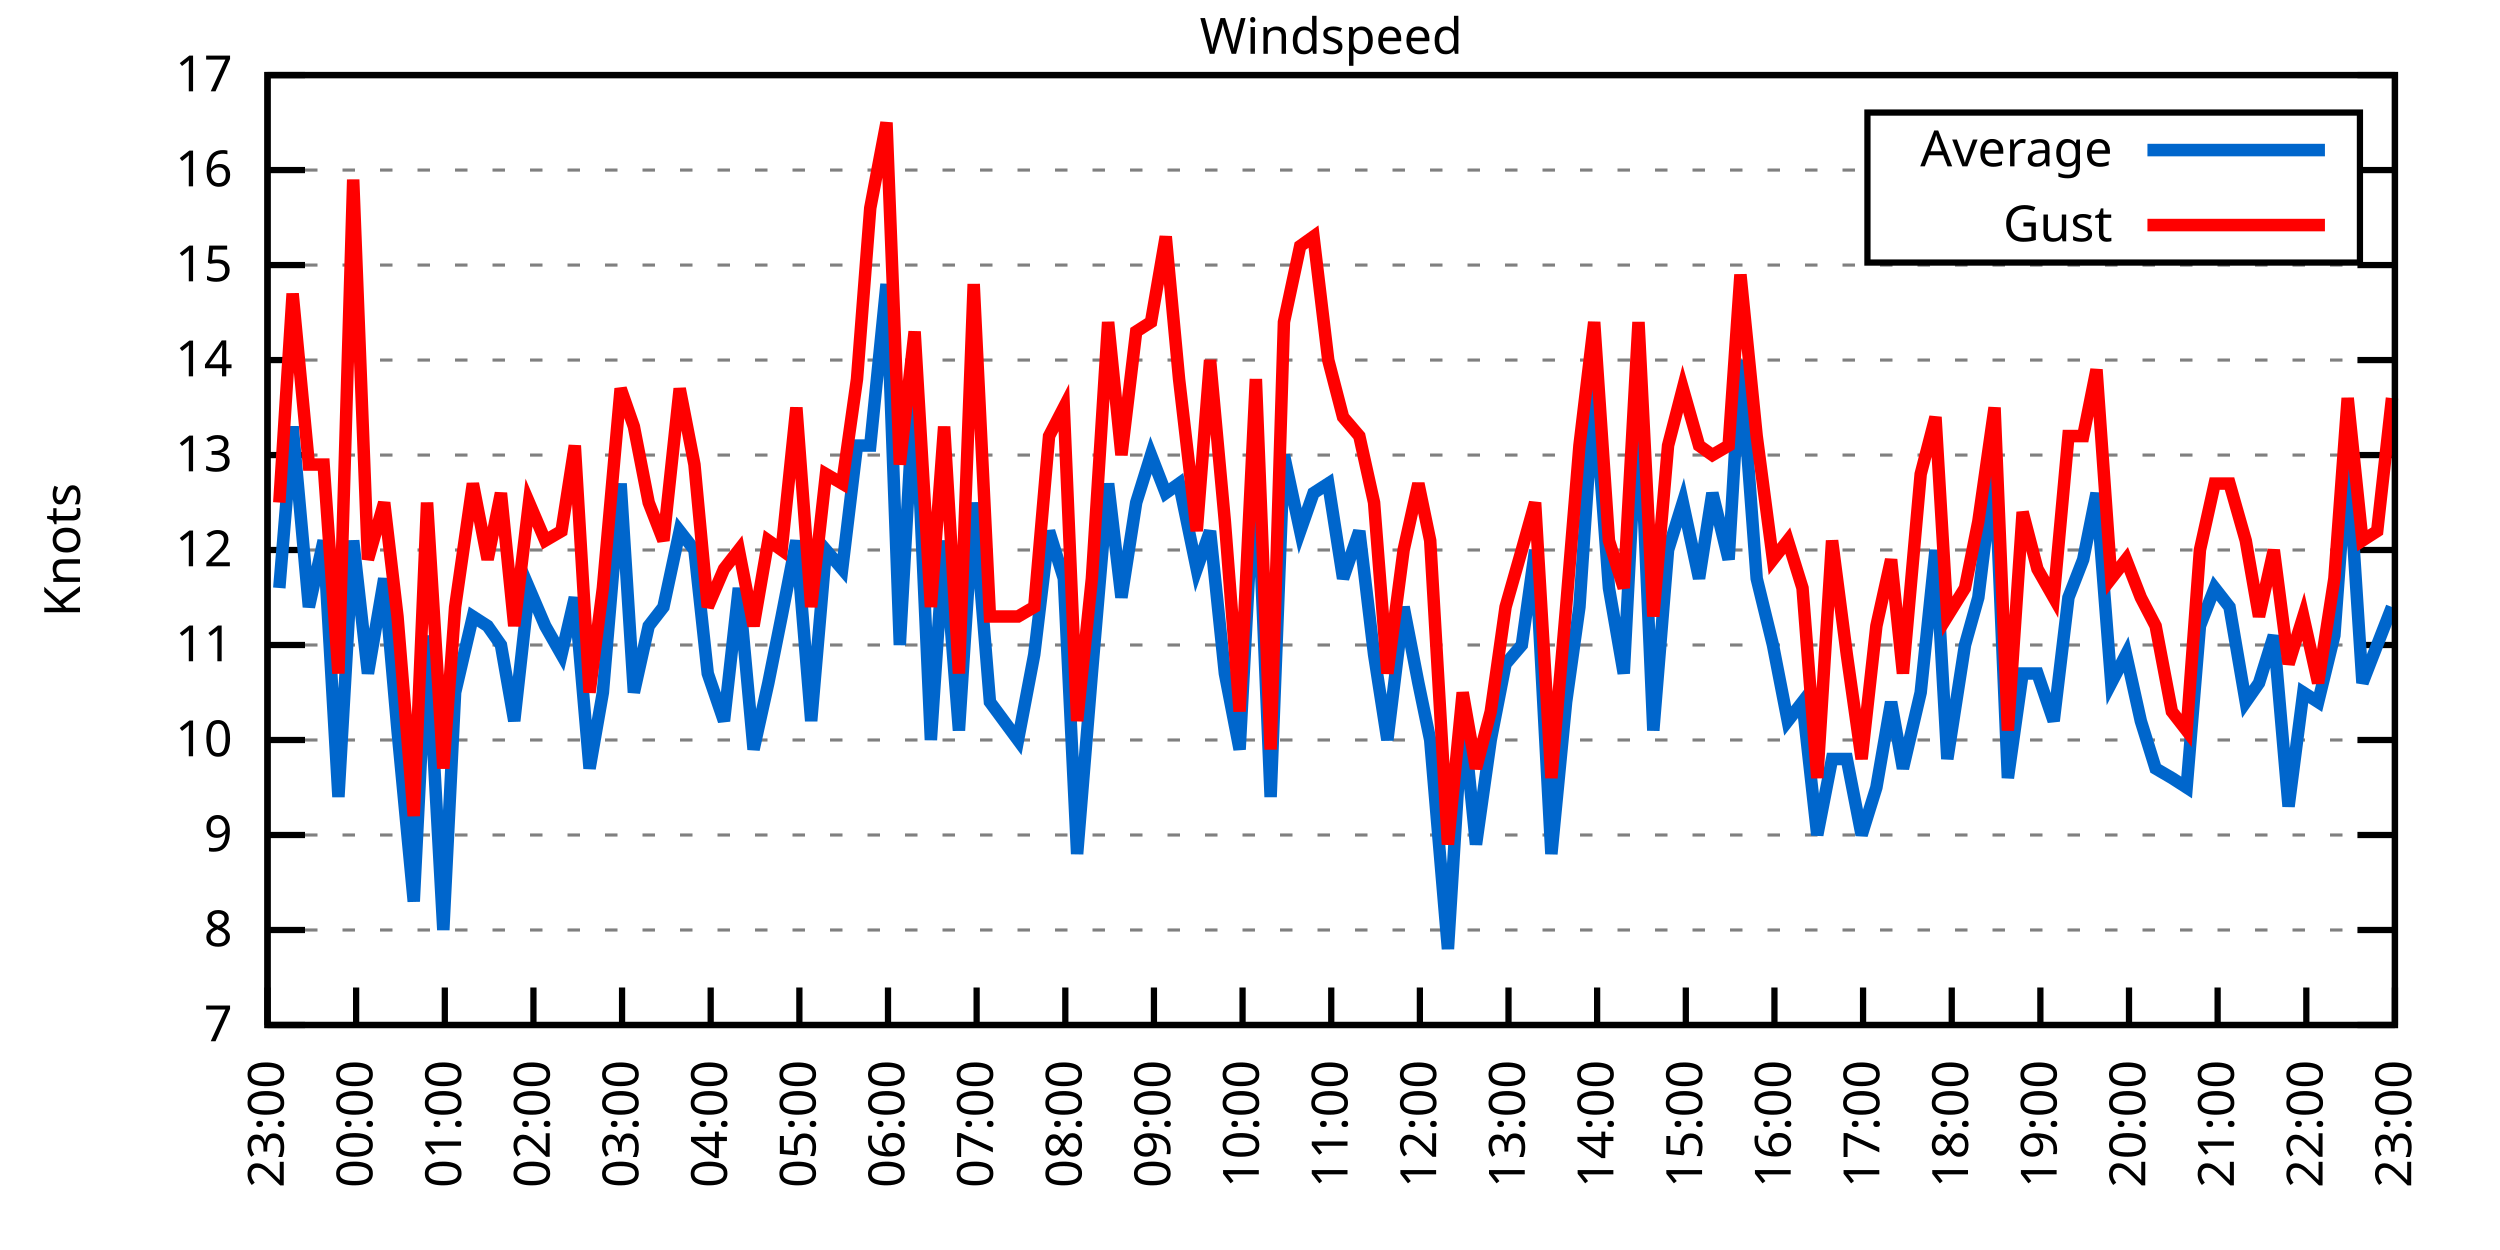
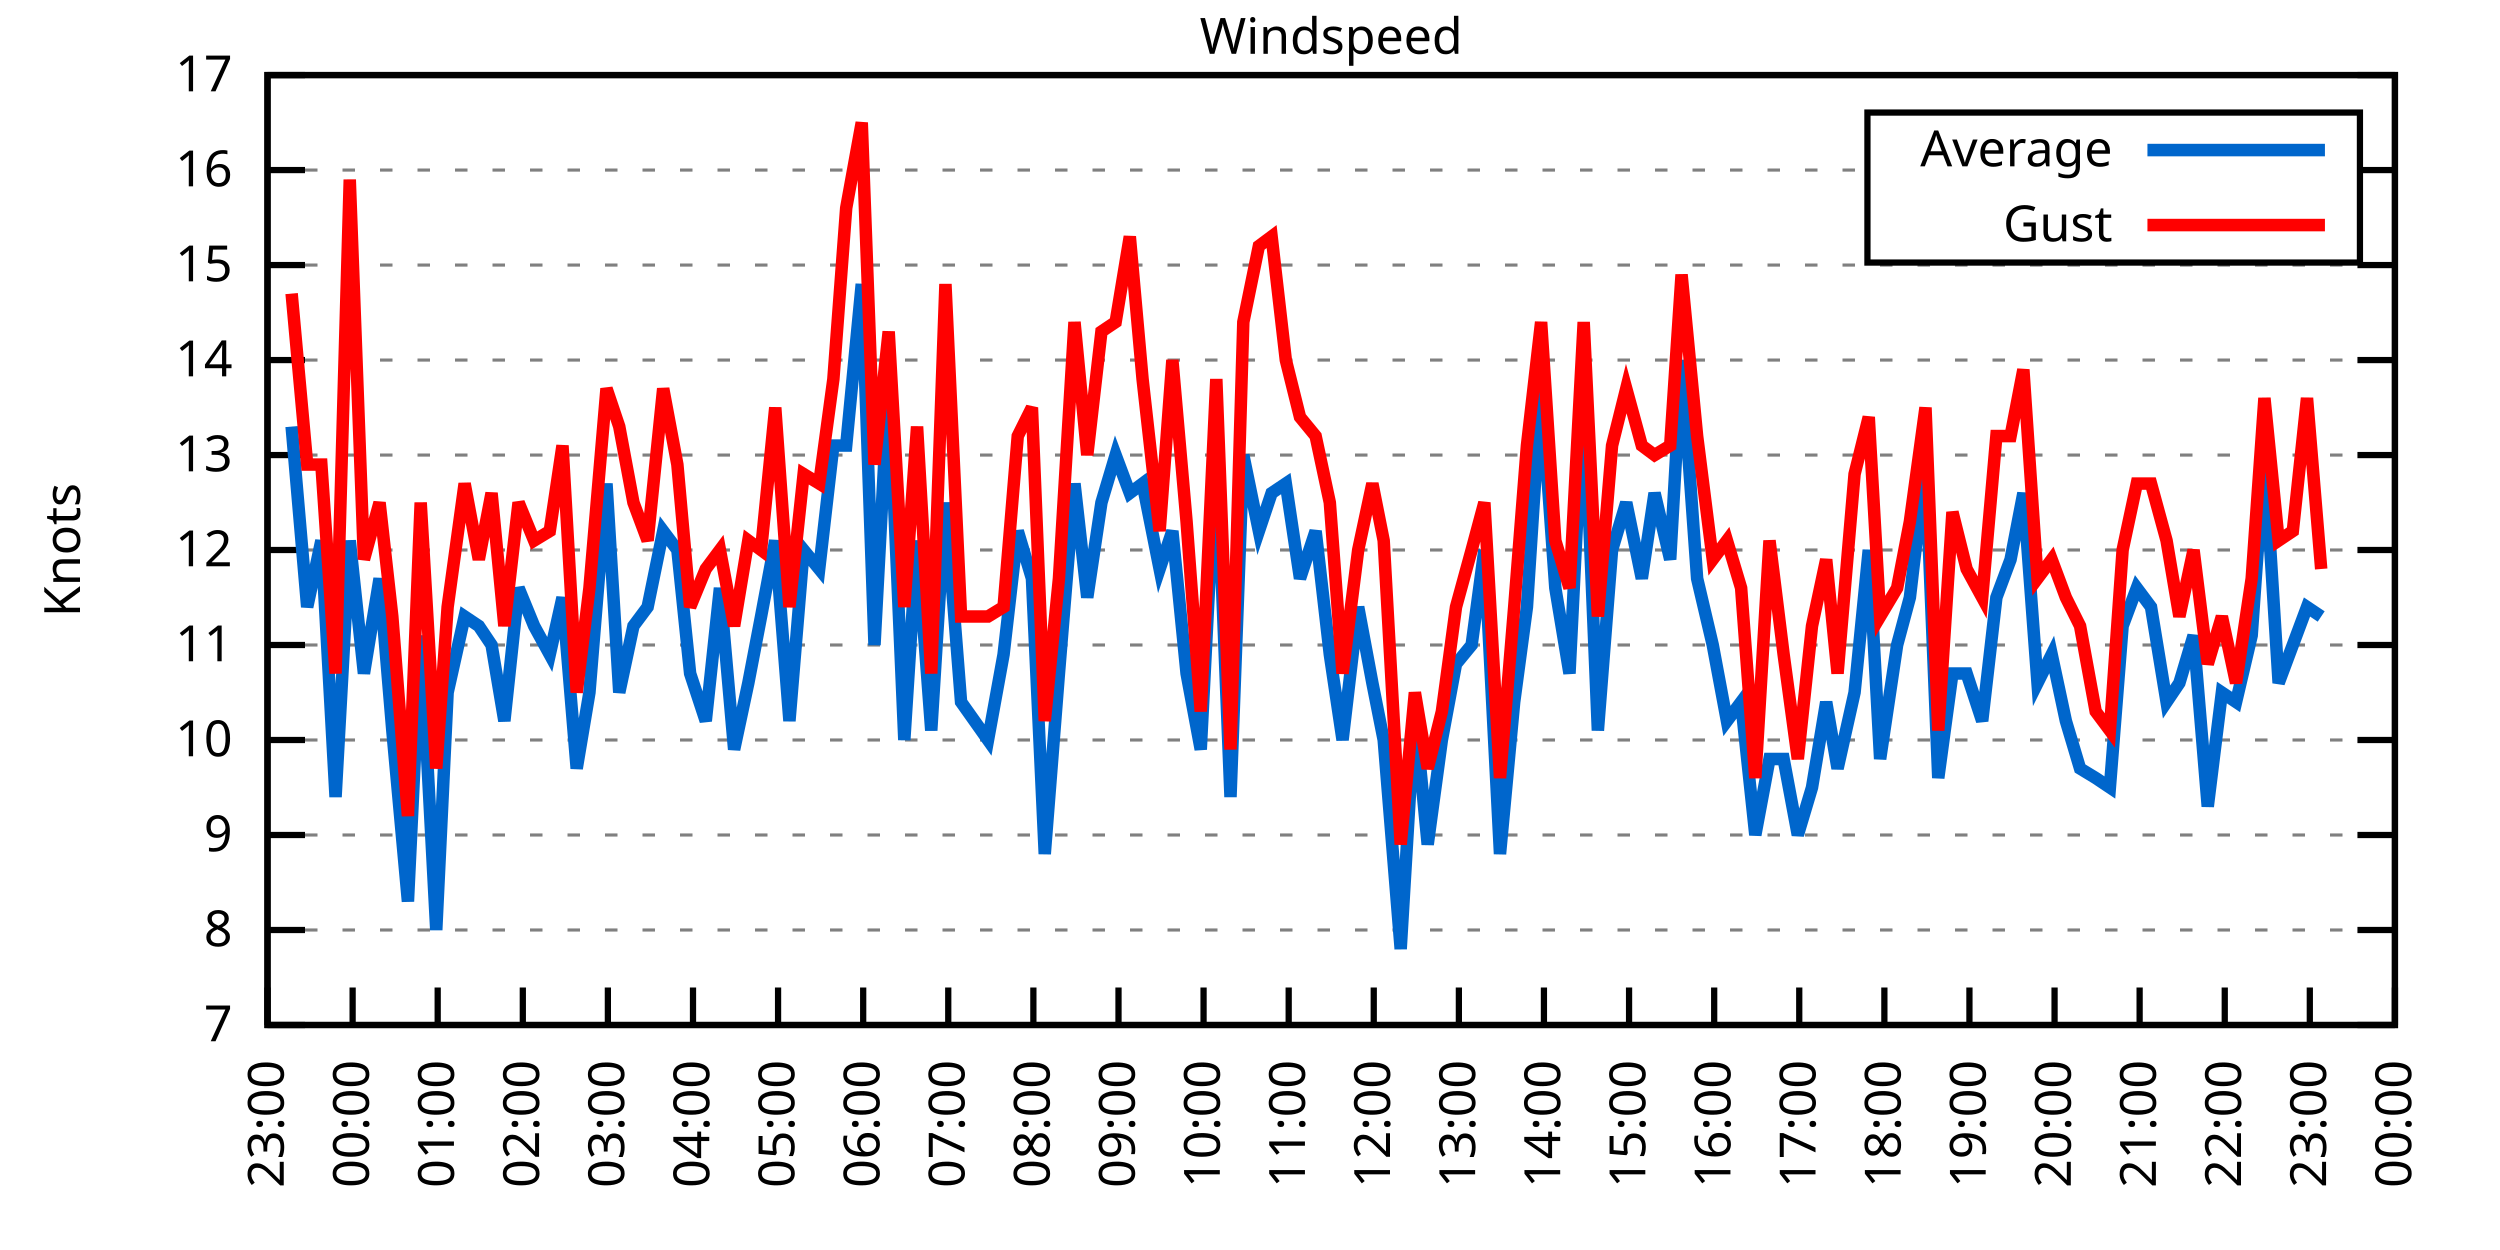
<svg xmlns="http://www.w3.org/2000/svg" xmlns:xlink="http://www.w3.org/1999/xlink" width="400" height="200" viewBox="0 0 400 200">
  <g id="gnuplot_canvas">
    <rect x="0" y="0" width="400" height="200" fill="none" />
    <defs>
      <circle id="gpDot" r="0.5" stroke-width="0.5" stroke="currentColor" />
      <path id="gpPt0" stroke-width="0.333" stroke="currentColor" d="M-1,0 h2 M0,-1 v2" />
      <path id="gpPt1" stroke-width="0.333" stroke="currentColor" d="M-1,-1 L1,1 M1,-1 L-1,1" />
      <path id="gpPt2" stroke-width="0.333" stroke="currentColor" d="M-1,0 L1,0 M0,-1 L0,1 M-1,-1 L1,1 M-1,1 L1,-1" />
      <rect id="gpPt3" stroke-width="0.333" stroke="currentColor" x="-1" y="-1" width="2" height="2" />
      <rect id="gpPt4" stroke-width="0.333" stroke="currentColor" fill="currentColor" x="-1" y="-1" width="2" height="2" />
      <circle id="gpPt5" stroke-width="0.333" stroke="currentColor" cx="0" cy="0" r="1" />
      <use xlink:href="#gpPt5" id="gpPt6" fill="currentColor" stroke="none" />
      <path id="gpPt7" stroke-width="0.333" stroke="currentColor" d="M0,-1.33 L-1.33,0.67 L1.33,0.67 z" />
      <use xlink:href="#gpPt7" id="gpPt8" fill="currentColor" stroke="none" />
      <use xlink:href="#gpPt7" id="gpPt9" stroke="currentColor" transform="rotate(180)" />
      <use xlink:href="#gpPt9" id="gpPt10" fill="currentColor" stroke="none" />
      <use xlink:href="#gpPt3" id="gpPt11" stroke="currentColor" transform="rotate(45)" />
      <use xlink:href="#gpPt11" id="gpPt12" fill="currentColor" stroke="none" />
      <path id="gpPt13" stroke-width="0.333" stroke="currentColor" d="M0,1.330 L1.265,0.411 L0.782,-1.067 L-0.782,-1.076 L-1.265,0.411 z" />
      <use xlink:href="#gpPt13" id="gpPt14" fill="currentColor" stroke="none" />
      <filter id="textbox" filterUnits="objectBoundingBox" x="0" y="0" height="1" width="1">
        <feFlood flood-color="white" flood-opacity="1" result="bgnd" />
        <feComposite in="SourceGraphic" in2="bgnd" operator="atop" />
      </filter>
      <filter id="greybox" filterUnits="objectBoundingBox" x="0" y="0" height="1" width="1">
        <feFlood flood-color="lightgrey" flood-opacity="1" result="grey" />
        <feComposite in="SourceGraphic" in2="grey" operator="atop" />
      </filter>
    </defs>
    <g fill="none" color="white" stroke="currentColor" stroke-width="1.00" stroke-linecap="butt" stroke-linejoin="miter">
</g>
    <g fill="none" color="black" stroke="currentColor" stroke-width="1.00" stroke-linecap="butt" stroke-linejoin="miter">
      <g stroke="none" shape-rendering="crispEdges">
        <polygon fill="rgb(255, 255, 255)" points="42.80,164.00 383.18,164.00 383.18,12.02 42.80,12.02 " />
      </g>
    </g>
    <g fill="none" color="black" stroke="currentColor" stroke-width="1.00" stroke-linecap="butt" stroke-linejoin="miter">
</g>
    <g fill="none" color="black" stroke="black" stroke-width="0.50" stroke-linecap="butt" stroke-linejoin="miter">
</g>
    <g fill="none" color="gray" stroke="currentColor" stroke-width="0.50" stroke-linecap="butt" stroke-linejoin="miter">
      <path stroke="gray" stroke-dasharray="2,4" class="gridline" d="M42.80,164.00 L383.19,164.00  " />
    </g>
    <g fill="none" color="gray" stroke="gray" stroke-width="1.00" stroke-linecap="butt" stroke-linejoin="miter">
</g>
    <g fill="none" color="black" stroke="currentColor" stroke-width="1.00" stroke-linecap="butt" stroke-linejoin="miter">
      <path stroke="black" d="M42.80,164.00 L48.80,164.00 M383.19,164.00 L377.19,164.00  " />
      <g transform="translate(37.20,166.60)" stroke="none" fill="black" font-family="Sans" font-size="8.00" text-anchor="end">
        <text>
          <tspan font-family="Sans"> 7</tspan>
        </text>
      </g>
    </g>
    <g fill="none" color="black" stroke="currentColor" stroke-width="1.00" stroke-linecap="butt" stroke-linejoin="miter">
</g>
    <g fill="none" color="black" stroke="black" stroke-width="0.50" stroke-linecap="butt" stroke-linejoin="miter">
</g>
    <g fill="none" color="gray" stroke="currentColor" stroke-width="0.50" stroke-linecap="butt" stroke-linejoin="miter">
      <path stroke="gray" stroke-dasharray="2,4" class="gridline" d="M42.80,148.80 L383.19,148.80  " />
    </g>
    <g fill="none" color="gray" stroke="gray" stroke-width="1.00" stroke-linecap="butt" stroke-linejoin="miter">
</g>
    <g fill="none" color="black" stroke="currentColor" stroke-width="1.00" stroke-linecap="butt" stroke-linejoin="miter">
      <path stroke="black" d="M42.80,148.80 L48.80,148.80 M383.19,148.80 L377.19,148.80  " />
      <g transform="translate(37.20,151.40)" stroke="none" fill="black" font-family="Sans" font-size="8.00" text-anchor="end">
        <text>
          <tspan font-family="Sans"> 8</tspan>
        </text>
      </g>
    </g>
    <g fill="none" color="black" stroke="currentColor" stroke-width="1.00" stroke-linecap="butt" stroke-linejoin="miter">
</g>
    <g fill="none" color="black" stroke="black" stroke-width="0.50" stroke-linecap="butt" stroke-linejoin="miter">
</g>
    <g fill="none" color="gray" stroke="currentColor" stroke-width="0.50" stroke-linecap="butt" stroke-linejoin="miter">
      <path stroke="gray" stroke-dasharray="2,4" class="gridline" d="M42.80,133.60 L383.19,133.60  " />
    </g>
    <g fill="none" color="gray" stroke="gray" stroke-width="1.00" stroke-linecap="butt" stroke-linejoin="miter">
</g>
    <g fill="none" color="black" stroke="currentColor" stroke-width="1.00" stroke-linecap="butt" stroke-linejoin="miter">
      <path stroke="black" d="M42.80,133.60 L48.80,133.60 M383.19,133.60 L377.19,133.60  " />
      <g transform="translate(37.20,136.20)" stroke="none" fill="black" font-family="Sans" font-size="8.00" text-anchor="end">
        <text>
          <tspan font-family="Sans"> 9</tspan>
        </text>
      </g>
    </g>
    <g fill="none" color="black" stroke="currentColor" stroke-width="1.00" stroke-linecap="butt" stroke-linejoin="miter">
</g>
    <g fill="none" color="black" stroke="black" stroke-width="0.50" stroke-linecap="butt" stroke-linejoin="miter">
</g>
    <g fill="none" color="gray" stroke="currentColor" stroke-width="0.50" stroke-linecap="butt" stroke-linejoin="miter">
      <path stroke="gray" stroke-dasharray="2,4" class="gridline" d="M42.80,118.40 L383.19,118.40  " />
    </g>
    <g fill="none" color="gray" stroke="gray" stroke-width="1.00" stroke-linecap="butt" stroke-linejoin="miter">
</g>
    <g fill="none" color="black" stroke="currentColor" stroke-width="1.00" stroke-linecap="butt" stroke-linejoin="miter">
      <path stroke="black" d="M42.80,118.40 L48.80,118.40 M383.19,118.40 L377.19,118.40  " />
      <g transform="translate(37.20,121.00)" stroke="none" fill="black" font-family="Sans" font-size="8.00" text-anchor="end">
        <text>
          <tspan font-family="Sans"> 10</tspan>
        </text>
      </g>
    </g>
    <g fill="none" color="black" stroke="currentColor" stroke-width="1.00" stroke-linecap="butt" stroke-linejoin="miter">
</g>
    <g fill="none" color="black" stroke="black" stroke-width="0.50" stroke-linecap="butt" stroke-linejoin="miter">
</g>
    <g fill="none" color="gray" stroke="currentColor" stroke-width="0.50" stroke-linecap="butt" stroke-linejoin="miter">
      <path stroke="gray" stroke-dasharray="2,4" class="gridline" d="M42.80,103.20 L383.19,103.20  " />
    </g>
    <g fill="none" color="gray" stroke="gray" stroke-width="1.00" stroke-linecap="butt" stroke-linejoin="miter">
</g>
    <g fill="none" color="black" stroke="currentColor" stroke-width="1.00" stroke-linecap="butt" stroke-linejoin="miter">
      <path stroke="black" d="M42.80,103.20 L48.80,103.20 M383.19,103.20 L377.19,103.20  " />
      <g transform="translate(37.20,105.80)" stroke="none" fill="black" font-family="Sans" font-size="8.00" text-anchor="end">
        <text>
          <tspan font-family="Sans"> 11</tspan>
        </text>
      </g>
    </g>
    <g fill="none" color="black" stroke="currentColor" stroke-width="1.00" stroke-linecap="butt" stroke-linejoin="miter">
</g>
    <g fill="none" color="black" stroke="black" stroke-width="0.50" stroke-linecap="butt" stroke-linejoin="miter">
</g>
    <g fill="none" color="gray" stroke="currentColor" stroke-width="0.50" stroke-linecap="butt" stroke-linejoin="miter">
      <path stroke="gray" stroke-dasharray="2,4" class="gridline" d="M42.80,88.00 L383.19,88.00  " />
    </g>
    <g fill="none" color="gray" stroke="gray" stroke-width="1.00" stroke-linecap="butt" stroke-linejoin="miter">
</g>
    <g fill="none" color="black" stroke="currentColor" stroke-width="1.00" stroke-linecap="butt" stroke-linejoin="miter">
      <path stroke="black" d="M42.80,88.00 L48.80,88.00 M383.19,88.00 L377.19,88.00  " />
      <g transform="translate(37.20,90.60)" stroke="none" fill="black" font-family="Sans" font-size="8.00" text-anchor="end">
        <text>
          <tspan font-family="Sans"> 12</tspan>
        </text>
      </g>
    </g>
    <g fill="none" color="black" stroke="currentColor" stroke-width="1.00" stroke-linecap="butt" stroke-linejoin="miter">
</g>
    <g fill="none" color="black" stroke="black" stroke-width="0.50" stroke-linecap="butt" stroke-linejoin="miter">
</g>
    <g fill="none" color="gray" stroke="currentColor" stroke-width="0.50" stroke-linecap="butt" stroke-linejoin="miter">
      <path stroke="gray" stroke-dasharray="2,4" class="gridline" d="M42.80,72.81 L383.19,72.81  " />
    </g>
    <g fill="none" color="gray" stroke="gray" stroke-width="1.00" stroke-linecap="butt" stroke-linejoin="miter">
</g>
    <g fill="none" color="black" stroke="currentColor" stroke-width="1.00" stroke-linecap="butt" stroke-linejoin="miter">
      <path stroke="black" d="M42.80,72.81 L48.80,72.81 M383.19,72.81 L377.19,72.81  " />
      <g transform="translate(37.20,75.41)" stroke="none" fill="black" font-family="Sans" font-size="8.00" text-anchor="end">
        <text>
          <tspan font-family="Sans"> 13</tspan>
        </text>
      </g>
    </g>
    <g fill="none" color="black" stroke="currentColor" stroke-width="1.00" stroke-linecap="butt" stroke-linejoin="miter">
</g>
    <g fill="none" color="black" stroke="black" stroke-width="0.50" stroke-linecap="butt" stroke-linejoin="miter">
</g>
    <g fill="none" color="gray" stroke="currentColor" stroke-width="0.50" stroke-linecap="butt" stroke-linejoin="miter">
      <path stroke="gray" stroke-dasharray="2,4" class="gridline" d="M42.80,57.61 L383.19,57.61  " />
    </g>
    <g fill="none" color="gray" stroke="gray" stroke-width="1.00" stroke-linecap="butt" stroke-linejoin="miter">
</g>
    <g fill="none" color="black" stroke="currentColor" stroke-width="1.00" stroke-linecap="butt" stroke-linejoin="miter">
      <path stroke="black" d="M42.80,57.61 L48.80,57.61 M383.19,57.61 L377.19,57.61  " />
      <g transform="translate(37.20,60.21)" stroke="none" fill="black" font-family="Sans" font-size="8.00" text-anchor="end">
        <text>
          <tspan font-family="Sans"> 14</tspan>
        </text>
      </g>
    </g>
    <g fill="none" color="black" stroke="currentColor" stroke-width="1.00" stroke-linecap="butt" stroke-linejoin="miter">
</g>
    <g fill="none" color="black" stroke="black" stroke-width="0.50" stroke-linecap="butt" stroke-linejoin="miter">
</g>
    <g fill="none" color="gray" stroke="currentColor" stroke-width="0.50" stroke-linecap="butt" stroke-linejoin="miter">
      <path stroke="gray" stroke-dasharray="2,4" class="gridline" d="M42.80,42.41 L383.19,42.41  " />
    </g>
    <g fill="none" color="gray" stroke="gray" stroke-width="1.00" stroke-linecap="butt" stroke-linejoin="miter">
</g>
    <g fill="none" color="black" stroke="currentColor" stroke-width="1.00" stroke-linecap="butt" stroke-linejoin="miter">
      <path stroke="black" d="M42.80,42.41 L48.80,42.41 M383.19,42.41 L377.19,42.41  " />
      <g transform="translate(37.20,45.01)" stroke="none" fill="black" font-family="Sans" font-size="8.00" text-anchor="end">
        <text>
          <tspan font-family="Sans"> 15</tspan>
        </text>
      </g>
    </g>
    <g fill="none" color="black" stroke="currentColor" stroke-width="1.00" stroke-linecap="butt" stroke-linejoin="miter">
</g>
    <g fill="none" color="black" stroke="black" stroke-width="0.50" stroke-linecap="butt" stroke-linejoin="miter">
</g>
    <g fill="none" color="gray" stroke="currentColor" stroke-width="0.50" stroke-linecap="butt" stroke-linejoin="miter">
      <path stroke="gray" stroke-dasharray="2,4" class="gridline" d="M42.80,27.21 L298.79,27.21 M377.59,27.21 L383.19,27.21  " />
    </g>
    <g fill="none" color="gray" stroke="gray" stroke-width="1.00" stroke-linecap="butt" stroke-linejoin="miter">
</g>
    <g fill="none" color="black" stroke="currentColor" stroke-width="1.00" stroke-linecap="butt" stroke-linejoin="miter">
      <path stroke="black" d="M42.80,27.21 L48.80,27.21 M383.19,27.21 L377.19,27.21  " />
      <g transform="translate(37.20,29.81)" stroke="none" fill="black" font-family="Sans" font-size="8.00" text-anchor="end">
        <text>
          <tspan font-family="Sans"> 16</tspan>
        </text>
      </g>
    </g>
    <g fill="none" color="black" stroke="currentColor" stroke-width="1.00" stroke-linecap="butt" stroke-linejoin="miter">
</g>
    <g fill="none" color="black" stroke="black" stroke-width="0.50" stroke-linecap="butt" stroke-linejoin="miter">
</g>
    <g fill="none" color="gray" stroke="currentColor" stroke-width="0.50" stroke-linecap="butt" stroke-linejoin="miter">
      <path stroke="gray" stroke-dasharray="2,4" class="gridline" d="M42.80,12.01 L383.19,12.01  " />
    </g>
    <g fill="none" color="gray" stroke="gray" stroke-width="1.00" stroke-linecap="butt" stroke-linejoin="miter">
</g>
    <g fill="none" color="black" stroke="currentColor" stroke-width="1.00" stroke-linecap="butt" stroke-linejoin="miter">
      <path stroke="black" d="M42.80,12.01 L48.80,12.01 M383.19,12.01 L377.19,12.01  " />
      <g transform="translate(37.20,14.61)" stroke="none" fill="black" font-family="Sans" font-size="8.00" text-anchor="end">
        <text>
          <tspan font-family="Sans"> 17</tspan>
        </text>
      </g>
    </g>
    <g fill="none" color="black" stroke="currentColor" stroke-width="1.00" stroke-linecap="butt" stroke-linejoin="miter">
      <path stroke="black" d="M42.80,164.00 L42.80,158.00  " />
      <g transform="translate(45.40,169.60) rotate(270.00)" stroke="none" fill="black" font-family="Sans" font-size="8.00" text-anchor="end">
        <text>
          <tspan font-family="Sans">23:00</tspan>
        </text>
      </g>
    </g>
    <g fill="none" color="black" stroke="currentColor" stroke-width="1.00" stroke-linecap="butt" stroke-linejoin="miter">
-       <path stroke="black" d="M56.98,164.00 L56.98,158.00  " />
-       <g transform="translate(59.58,169.60) rotate(270.00)" stroke="none" fill="black" font-family="Sans" font-size="8.00" text-anchor="end">
+       <path stroke="black" d="M56.42,164.00 L56.42,158.00  " />
+       <g transform="translate(59.02,169.60) rotate(270.00)" stroke="none" fill="black" font-family="Sans" font-size="8.00" text-anchor="end">
        <text>
          <tspan font-family="Sans">00:00</tspan>
        </text>
      </g>
    </g>
    <g fill="none" color="black" stroke="currentColor" stroke-width="1.00" stroke-linecap="butt" stroke-linejoin="miter">
-       <path stroke="black" d="M71.17,164.00 L71.17,158.00  " />
-       <g transform="translate(73.77,169.60) rotate(270.00)" stroke="none" fill="black" font-family="Sans" font-size="8.00" text-anchor="end">
+       <path stroke="black" d="M70.03,164.00 L70.03,158.00  " />
+       <g transform="translate(72.63,169.60) rotate(270.00)" stroke="none" fill="black" font-family="Sans" font-size="8.00" text-anchor="end">
        <text>
          <tspan font-family="Sans">01:00</tspan>
        </text>
      </g>
    </g>
    <g fill="none" color="black" stroke="currentColor" stroke-width="1.00" stroke-linecap="butt" stroke-linejoin="miter">
-       <path stroke="black" d="M85.35,164.00 L85.35,158.00  " />
-       <g transform="translate(87.95,169.60) rotate(270.00)" stroke="none" fill="black" font-family="Sans" font-size="8.00" text-anchor="end">
+       <path stroke="black" d="M83.65,164.00 L83.65,158.00  " />
+       <g transform="translate(86.25,169.60) rotate(270.00)" stroke="none" fill="black" font-family="Sans" font-size="8.00" text-anchor="end">
        <text>
          <tspan font-family="Sans">02:00</tspan>
        </text>
      </g>
    </g>
    <g fill="none" color="black" stroke="currentColor" stroke-width="1.00" stroke-linecap="butt" stroke-linejoin="miter">
-       <path stroke="black" d="M99.53,164.00 L99.53,158.00  " />
-       <g transform="translate(102.13,169.60) rotate(270.00)" stroke="none" fill="black" font-family="Sans" font-size="8.00" text-anchor="end">
+       <path stroke="black" d="M97.26,164.00 L97.26,158.00  " />
+       <g transform="translate(99.86,169.60) rotate(270.00)" stroke="none" fill="black" font-family="Sans" font-size="8.00" text-anchor="end">
        <text>
          <tspan font-family="Sans">03:00</tspan>
        </text>
      </g>
    </g>
    <g fill="none" color="black" stroke="currentColor" stroke-width="1.00" stroke-linecap="butt" stroke-linejoin="miter">
-       <path stroke="black" d="M113.71,164.00 L113.71,158.00  " />
-       <g transform="translate(116.31,169.60) rotate(270.00)" stroke="none" fill="black" font-family="Sans" font-size="8.00" text-anchor="end">
+       <path stroke="black" d="M110.88,164.00 L110.88,158.00  " />
+       <g transform="translate(113.48,169.60) rotate(270.00)" stroke="none" fill="black" font-family="Sans" font-size="8.00" text-anchor="end">
        <text>
          <tspan font-family="Sans">04:00</tspan>
        </text>
      </g>
    </g>
    <g fill="none" color="black" stroke="currentColor" stroke-width="1.00" stroke-linecap="butt" stroke-linejoin="miter">
-       <path stroke="black" d="M127.90,164.00 L127.90,158.00  " />
-       <g transform="translate(130.50,169.60) rotate(270.00)" stroke="none" fill="black" font-family="Sans" font-size="8.00" text-anchor="end">
+       <path stroke="black" d="M124.49,164.00 L124.49,158.00  " />
+       <g transform="translate(127.09,169.60) rotate(270.00)" stroke="none" fill="black" font-family="Sans" font-size="8.00" text-anchor="end">
        <text>
          <tspan font-family="Sans">05:00</tspan>
        </text>
      </g>
    </g>
    <g fill="none" color="black" stroke="currentColor" stroke-width="1.00" stroke-linecap="butt" stroke-linejoin="miter">
-       <path stroke="black" d="M142.08,164.00 L142.08,158.00  " />
-       <g transform="translate(144.68,169.60) rotate(270.00)" stroke="none" fill="black" font-family="Sans" font-size="8.00" text-anchor="end">
+       <path stroke="black" d="M138.11,164.00 L138.11,158.00  " />
+       <g transform="translate(140.71,169.60) rotate(270.00)" stroke="none" fill="black" font-family="Sans" font-size="8.00" text-anchor="end">
        <text>
          <tspan font-family="Sans">06:00</tspan>
        </text>
      </g>
    </g>
    <g fill="none" color="black" stroke="currentColor" stroke-width="1.00" stroke-linecap="butt" stroke-linejoin="miter">
-       <path stroke="black" d="M156.26,164.00 L156.26,158.00  " />
-       <g transform="translate(158.86,169.60) rotate(270.00)" stroke="none" fill="black" font-family="Sans" font-size="8.00" text-anchor="end">
+       <path stroke="black" d="M151.72,164.00 L151.72,158.00  " />
+       <g transform="translate(154.32,169.60) rotate(270.00)" stroke="none" fill="black" font-family="Sans" font-size="8.00" text-anchor="end">
        <text>
          <tspan font-family="Sans">07:00</tspan>
        </text>
      </g>
    </g>
    <g fill="none" color="black" stroke="currentColor" stroke-width="1.00" stroke-linecap="butt" stroke-linejoin="miter">
-       <path stroke="black" d="M170.45,164.00 L170.45,158.00  " />
-       <g transform="translate(173.05,169.60) rotate(270.00)" stroke="none" fill="black" font-family="Sans" font-size="8.00" text-anchor="end">
+       <path stroke="black" d="M165.34,164.00 L165.34,158.00  " />
+       <g transform="translate(167.94,169.60) rotate(270.00)" stroke="none" fill="black" font-family="Sans" font-size="8.00" text-anchor="end">
        <text>
          <tspan font-family="Sans">08:00</tspan>
        </text>
      </g>
    </g>
    <g fill="none" color="black" stroke="currentColor" stroke-width="1.00" stroke-linecap="butt" stroke-linejoin="miter">
-       <path stroke="black" d="M184.63,164.00 L184.63,158.00  " />
-       <g transform="translate(187.23,169.60) rotate(270.00)" stroke="none" fill="black" font-family="Sans" font-size="8.00" text-anchor="end">
+       <path stroke="black" d="M178.96,164.00 L178.96,158.00  " />
+       <g transform="translate(181.56,169.60) rotate(270.00)" stroke="none" fill="black" font-family="Sans" font-size="8.00" text-anchor="end">
        <text>
          <tspan font-family="Sans">09:00</tspan>
        </text>
      </g>
    </g>
    <g fill="none" color="black" stroke="currentColor" stroke-width="1.00" stroke-linecap="butt" stroke-linejoin="miter">
-       <path stroke="black" d="M198.81,164.00 L198.81,158.00  " />
-       <g transform="translate(201.41,169.60) rotate(270.00)" stroke="none" fill="black" font-family="Sans" font-size="8.00" text-anchor="end">
+       <path stroke="black" d="M192.57,164.00 L192.57,158.00  " />
+       <g transform="translate(195.17,169.60) rotate(270.00)" stroke="none" fill="black" font-family="Sans" font-size="8.00" text-anchor="end">
        <text>
          <tspan font-family="Sans">10:00</tspan>
        </text>
      </g>
    </g>
    <g fill="none" color="black" stroke="currentColor" stroke-width="1.00" stroke-linecap="butt" stroke-linejoin="miter">
-       <path stroke="black" d="M213.00,164.00 L213.00,158.00  " />
-       <g transform="translate(215.60,169.60) rotate(270.00)" stroke="none" fill="black" font-family="Sans" font-size="8.00" text-anchor="end">
+       <path stroke="black" d="M206.19,164.00 L206.19,158.00  " />
+       <g transform="translate(208.79,169.60) rotate(270.00)" stroke="none" fill="black" font-family="Sans" font-size="8.00" text-anchor="end">
        <text>
          <tspan font-family="Sans">11:00</tspan>
        </text>
      </g>
    </g>
    <g fill="none" color="black" stroke="currentColor" stroke-width="1.00" stroke-linecap="butt" stroke-linejoin="miter">
-       <path stroke="black" d="M227.18,164.00 L227.18,158.00  " />
-       <g transform="translate(229.78,169.60) rotate(270.00)" stroke="none" fill="black" font-family="Sans" font-size="8.00" text-anchor="end">
+       <path stroke="black" d="M219.80,164.00 L219.80,158.00  " />
+       <g transform="translate(222.40,169.60) rotate(270.00)" stroke="none" fill="black" font-family="Sans" font-size="8.00" text-anchor="end">
        <text>
          <tspan font-family="Sans">12:00</tspan>
        </text>
      </g>
    </g>
    <g fill="none" color="black" stroke="currentColor" stroke-width="1.00" stroke-linecap="butt" stroke-linejoin="miter">
-       <path stroke="black" d="M241.36,164.00 L241.36,158.00  " />
-       <g transform="translate(243.96,169.60) rotate(270.00)" stroke="none" fill="black" font-family="Sans" font-size="8.00" text-anchor="end">
+       <path stroke="black" d="M233.42,164.00 L233.42,158.00  " />
+       <g transform="translate(236.02,169.60) rotate(270.00)" stroke="none" fill="black" font-family="Sans" font-size="8.00" text-anchor="end">
        <text>
          <tspan font-family="Sans">13:00</tspan>
        </text>
      </g>
    </g>
    <g fill="none" color="black" stroke="currentColor" stroke-width="1.00" stroke-linecap="butt" stroke-linejoin="miter">
-       <path stroke="black" d="M255.54,164.00 L255.54,158.00  " />
-       <g transform="translate(258.14,169.60) rotate(270.00)" stroke="none" fill="black" font-family="Sans" font-size="8.00" text-anchor="end">
+       <path stroke="black" d="M247.03,164.00 L247.03,158.00  " />
+       <g transform="translate(249.63,169.60) rotate(270.00)" stroke="none" fill="black" font-family="Sans" font-size="8.00" text-anchor="end">
        <text>
          <tspan font-family="Sans">14:00</tspan>
        </text>
      </g>
    </g>
    <g fill="none" color="black" stroke="currentColor" stroke-width="1.00" stroke-linecap="butt" stroke-linejoin="miter">
-       <path stroke="black" d="M269.73,164.00 L269.73,158.00  " />
-       <g transform="translate(272.33,169.60) rotate(270.00)" stroke="none" fill="black" font-family="Sans" font-size="8.00" text-anchor="end">
+       <path stroke="black" d="M260.65,164.00 L260.65,158.00  " />
+       <g transform="translate(263.25,169.60) rotate(270.00)" stroke="none" fill="black" font-family="Sans" font-size="8.00" text-anchor="end">
        <text>
          <tspan font-family="Sans">15:00</tspan>
        </text>
      </g>
    </g>
    <g fill="none" color="black" stroke="currentColor" stroke-width="1.00" stroke-linecap="butt" stroke-linejoin="miter">
-       <path stroke="black" d="M283.91,164.00 L283.91,158.00  " />
-       <g transform="translate(286.51,169.60) rotate(270.00)" stroke="none" fill="black" font-family="Sans" font-size="8.00" text-anchor="end">
+       <path stroke="black" d="M274.27,164.00 L274.27,158.00  " />
+       <g transform="translate(276.87,169.60) rotate(270.00)" stroke="none" fill="black" font-family="Sans" font-size="8.00" text-anchor="end">
        <text>
          <tspan font-family="Sans">16:00</tspan>
        </text>
      </g>
    </g>
    <g fill="none" color="black" stroke="currentColor" stroke-width="1.00" stroke-linecap="butt" stroke-linejoin="miter">
-       <path stroke="black" d="M298.09,164.00 L298.09,158.00  " />
-       <g transform="translate(300.69,169.60) rotate(270.00)" stroke="none" fill="black" font-family="Sans" font-size="8.00" text-anchor="end">
+       <path stroke="black" d="M287.88,164.00 L287.88,158.00  " />
+       <g transform="translate(290.48,169.60) rotate(270.00)" stroke="none" fill="black" font-family="Sans" font-size="8.00" text-anchor="end">
        <text>
          <tspan font-family="Sans">17:00</tspan>
        </text>
      </g>
    </g>
    <g fill="none" color="black" stroke="currentColor" stroke-width="1.00" stroke-linecap="butt" stroke-linejoin="miter">
-       <path stroke="black" d="M312.28,164.00 L312.28,158.00  " />
-       <g transform="translate(314.88,169.60) rotate(270.00)" stroke="none" fill="black" font-family="Sans" font-size="8.00" text-anchor="end">
+       <path stroke="black" d="M301.50,164.00 L301.50,158.00  " />
+       <g transform="translate(304.10,169.60) rotate(270.00)" stroke="none" fill="black" font-family="Sans" font-size="8.00" text-anchor="end">
        <text>
          <tspan font-family="Sans">18:00</tspan>
        </text>
      </g>
    </g>
    <g fill="none" color="black" stroke="currentColor" stroke-width="1.00" stroke-linecap="butt" stroke-linejoin="miter">
-       <path stroke="black" d="M326.46,164.00 L326.46,158.00  " />
-       <g transform="translate(329.06,169.60) rotate(270.00)" stroke="none" fill="black" font-family="Sans" font-size="8.00" text-anchor="end">
+       <path stroke="black" d="M315.11,164.00 L315.11,158.00  " />
+       <g transform="translate(317.71,169.60) rotate(270.00)" stroke="none" fill="black" font-family="Sans" font-size="8.00" text-anchor="end">
        <text>
          <tspan font-family="Sans">19:00</tspan>
        </text>
      </g>
    </g>
    <g fill="none" color="black" stroke="currentColor" stroke-width="1.00" stroke-linecap="butt" stroke-linejoin="miter">
-       <path stroke="black" d="M340.64,164.00 L340.64,158.00  " />
-       <g transform="translate(343.24,169.60) rotate(270.00)" stroke="none" fill="black" font-family="Sans" font-size="8.00" text-anchor="end">
+       <path stroke="black" d="M328.73,164.00 L328.73,158.00  " />
+       <g transform="translate(331.33,169.60) rotate(270.00)" stroke="none" fill="black" font-family="Sans" font-size="8.00" text-anchor="end">
        <text>
          <tspan font-family="Sans">20:00</tspan>
        </text>
      </g>
    </g>
    <g fill="none" color="black" stroke="currentColor" stroke-width="1.00" stroke-linecap="butt" stroke-linejoin="miter">
-       <path stroke="black" d="M354.82,164.00 L354.82,158.00  " />
-       <g transform="translate(357.42,169.60) rotate(270.00)" stroke="none" fill="black" font-family="Sans" font-size="8.00" text-anchor="end">
+       <path stroke="black" d="M342.34,164.00 L342.34,158.00  " />
+       <g transform="translate(344.94,169.60) rotate(270.00)" stroke="none" fill="black" font-family="Sans" font-size="8.00" text-anchor="end">
        <text>
          <tspan font-family="Sans">21:00</tspan>
        </text>
      </g>
    </g>
    <g fill="none" color="black" stroke="currentColor" stroke-width="1.00" stroke-linecap="butt" stroke-linejoin="miter">
-       <path stroke="black" d="M369.01,164.00 L369.01,158.00  " />
-       <g transform="translate(371.61,169.60) rotate(270.00)" stroke="none" fill="black" font-family="Sans" font-size="8.00" text-anchor="end">
+       <path stroke="black" d="M355.96,164.00 L355.96,158.00  " />
+       <g transform="translate(358.56,169.60) rotate(270.00)" stroke="none" fill="black" font-family="Sans" font-size="8.00" text-anchor="end">
        <text>
          <tspan font-family="Sans">22:00</tspan>
+         </text>
+       </g>
+     </g>
+     <g fill="none" color="black" stroke="currentColor" stroke-width="1.00" stroke-linecap="butt" stroke-linejoin="miter">
+       <path stroke="black" d="M369.57,164.00 L369.57,158.00  " />
+       <g transform="translate(372.17,169.60) rotate(270.00)" stroke="none" fill="black" font-family="Sans" font-size="8.00" text-anchor="end">
+         <text>
+           <tspan font-family="Sans">23:00</tspan>
        </text>
      </g>
    </g>
    <g fill="none" color="black" stroke="currentColor" stroke-width="1.00" stroke-linecap="butt" stroke-linejoin="miter">
      <path stroke="black" d="M383.19,164.00 L383.19,158.00  " />
      <g transform="translate(385.79,169.60) rotate(270.00)" stroke="none" fill="black" font-family="Sans" font-size="8.00" text-anchor="end">
        <text>
-           <tspan font-family="Sans">23:00</tspan>
+           <tspan font-family="Sans">00:00</tspan>
        </text>
      </g>
    </g>
    <g fill="none" color="black" stroke="currentColor" stroke-width="1.00" stroke-linecap="butt" stroke-linejoin="miter">
</g>
    <g fill="none" color="black" stroke="currentColor" stroke-width="1.00" stroke-linecap="butt" stroke-linejoin="miter">
      <path stroke="black" d="M42.80,12.01 L42.80,164.00 L383.19,164.00 L383.19,12.01 L42.80,12.01 Z  " />
    </g>
    <g fill="none" color="black" stroke="currentColor" stroke-width="1.00" stroke-linecap="butt" stroke-linejoin="miter">
</g>
    <g fill="none" color="black" stroke="currentColor" stroke-width="1.00" stroke-linecap="butt" stroke-linejoin="miter">
      <path stroke="black" d="M298.79,42.01 L298.79,18.01 L377.59,18.01 L377.59,42.01 L298.79,42.01 Z  " />
    </g>
    <g id="Windspeed_plot_1">
      <g fill="none" color="white" stroke="black" stroke-width="2.00" stroke-linecap="butt" stroke-linejoin="miter">
</g>
      <g fill="none" color="black" stroke="currentColor" stroke-width="2.00" stroke-linecap="butt" stroke-linejoin="miter">
        <g transform="translate(337.99,26.61)" stroke="none" fill="black" font-family="Sans" font-size="8.00" text-anchor="end">
          <text>
            <tspan font-family="Sans">Average</tspan>
          </text>
        </g>
      </g>
      <g fill="none" color="black" stroke="currentColor" stroke-width="2.00" stroke-linecap="butt" stroke-linejoin="miter">
-         <path stroke="rgb(  0, 102, 204)" d="M343.59,24.01 L371.99,24.01 M44.69,94.08 L46.82,68.25 L49.42,97.12 L51.78,86.49 L54.15,127.52 L56.51,86.49   L58.87,107.76 L61.47,92.56 L63.60,116.88 L66.20,144.24 L68.33,101.68 L70.93,148.80 L72.82,110.80 L75.66,98.64   L78.02,100.16 L80.15,103.20 L82.28,115.36 L84.64,94.08 L87.24,100.16 L89.84,104.72 L91.97,95.60 L94.33,122.96   L96.46,110.80 L99.30,77.37 L101.42,110.80 L103.79,100.16 L106.15,97.12 L108.75,84.97 L111.11,88.00 L113.24,107.76   L115.84,115.36 L118.21,94.08 L120.57,119.92 L122.93,109.28 L125.06,98.64 L127.42,86.49 L129.79,115.36 L132.15,88.00   L134.75,91.04 L137.12,71.29 L139.24,71.29 L141.84,45.45 L143.97,103.20 L146.34,60.65 L148.94,118.40 L151.06,86.49   L153.43,116.88 L155.79,80.41 L158.39,112.32 L162.88,118.40 L165.48,104.72 L167.85,84.97 L170.21,92.56 L172.34,136.64   L174.70,107.76 L177.30,77.37 L179.43,95.60 L181.79,80.41 L184.16,72.81 L186.52,78.89 L188.65,77.37 L191.48,91.04   L193.61,84.97 L195.98,107.76 L198.34,119.92 L200.94,71.29 L203.30,127.52 L205.43,72.81 L208.03,84.97 L210.16,78.89   L212.52,77.37 L214.89,92.56 L217.49,84.97 L219.85,104.72 L221.98,118.40 L224.58,97.12 L226.94,109.28 L228.83,118.40   L231.67,151.84 L234.03,113.84 L236.16,135.12 L238.52,118.40 L240.89,106.24 L243.49,103.20 L245.62,88.00 L248.22,136.64   L250.58,112.32 L252.71,97.12 L255.07,62.17 L257.43,94.08 L259.80,107.76 L262.16,62.17 L264.53,116.88 L266.89,88.00   L269.25,80.41 L271.85,92.56 L273.98,78.89 L276.58,89.52 L278.47,57.61 L281.07,92.56 L283.67,103.20 L286.04,115.36   L288.40,112.32 L290.76,133.60 L293.13,121.44 L295.49,121.44 L297.86,133.60 L300.22,126.00 L302.58,112.32 L304.47,122.96   L307.31,110.80 L309.68,88.00 L311.57,121.44 L314.40,103.20 L316.53,95.60 L319.13,74.33 L321.26,124.48 L323.62,107.76   L325.99,107.76 L328.59,115.36 L330.95,95.60 L333.31,89.52 L335.44,78.89 L337.80,109.28 L340.17,104.72 L342.53,115.36   L344.90,122.96 L347.50,124.48 L349.86,126.00 L351.99,100.16 L354.35,94.08 L356.72,97.12 L359.32,112.32 L361.44,109.28   L363.81,101.68 L366.17,129.04 L368.53,110.80 L370.90,112.32 L373.50,101.68 L375.63,72.81 L377.99,109.28 L380.35,103.20   L382.72,97.12  " />
+         <path stroke="rgb(  0, 102, 204)" d="M343.59,24.01 L371.99,24.01 M46.66,68.25 L49.15,97.12 L51.42,86.49 L53.69,127.52 L55.96,86.49 L58.23,107.76   L60.73,92.56 L62.77,116.88 L65.27,144.24 L67.31,101.68 L69.80,148.80 L71.62,110.80 L74.34,98.64 L76.61,100.16   L78.65,103.20 L80.70,115.36 L82.97,94.08 L85.46,100.16 L87.96,104.72 L90.00,95.60 L92.27,122.96 L94.31,110.80   L97.04,77.37 L99.08,110.80 L101.35,100.16 L103.62,97.12 L106.11,84.97 L108.38,88.00 L110.42,107.76 L112.92,115.36   L115.19,94.08 L117.46,119.92 L119.73,109.28 L121.77,98.64 L124.04,86.49 L126.31,115.36 L128.58,88.00 L131.07,91.04   L133.34,71.29 L135.39,71.29 L137.88,45.45 L139.92,103.20 L142.19,60.65 L144.69,118.40 L146.73,86.49 L149.00,116.88   L151.27,80.41 L153.77,112.32 L158.08,118.40 L160.57,104.72 L162.84,84.97 L165.11,92.56 L167.16,136.64 L169.43,107.76   L171.92,77.37 L173.96,95.60 L176.23,80.41 L178.50,72.81 L180.77,78.89 L182.81,77.37 L185.54,91.04 L187.58,84.97   L189.85,107.76 L192.12,119.92 L194.61,71.29 L196.88,127.52 L198.93,72.81 L201.42,84.97 L203.46,78.89 L205.73,77.37   L208.00,92.56 L210.50,84.97 L212.77,104.72 L214.81,118.40 L217.31,97.12 L219.58,109.28 L221.39,118.40 L224.11,151.84   L226.38,113.84 L228.43,135.12 L230.70,118.40 L232.96,106.24 L235.46,103.20 L237.50,88.00 L240.00,136.64 L242.27,112.32   L244.31,97.12 L246.58,62.17 L248.85,94.08 L251.12,107.76 L253.39,62.17 L255.66,116.88 L257.93,88.00 L260.20,80.41   L262.69,92.56 L264.73,78.89 L267.23,89.52 L269.05,57.61 L271.54,92.56 L274.04,103.20 L276.31,115.36 L278.58,112.32   L280.85,133.60 L283.12,121.44 L285.38,121.44 L287.65,133.60 L289.92,126.00 L292.19,112.32 L294.01,122.96 L296.73,110.80   L299.00,88.00 L300.82,121.44 L303.54,103.20 L305.58,95.60 L308.08,74.33 L310.12,124.48 L312.39,107.76 L314.66,107.76   L317.15,115.36 L319.42,95.60 L321.69,89.52 L323.74,78.89 L326.00,109.28 L328.27,104.72 L330.54,115.36 L332.81,122.96   L335.31,124.48 L337.58,126.00 L339.62,100.16 L341.89,94.08 L344.16,97.12 L346.65,112.32 L348.70,109.28 L350.97,101.68   L353.24,129.04 L355.50,110.80 L357.77,112.32 L360.27,101.68 L362.31,72.81 L364.58,109.28 L366.85,103.20 L369.12,97.12   L371.39,98.64  " />
      </g>
    </g>
    <g id="Windspeed_plot_2">
      <g fill="none" color="black" stroke="currentColor" stroke-width="2.00" stroke-linecap="butt" stroke-linejoin="miter">
        <g transform="translate(337.99,38.61)" stroke="none" fill="black" font-family="Sans" font-size="8.00" text-anchor="end">
          <text>
            <tspan font-family="Sans">Gust</tspan>
          </text>
        </g>
      </g>
      <g fill="none" color="black" stroke="currentColor" stroke-width="2.00" stroke-linecap="butt" stroke-linejoin="miter">
-         <path stroke="rgb(255,   0,   0)" d="M343.59,36.01 L371.99,36.01 M44.69,80.41 L46.82,46.97 L49.42,74.33 L51.78,74.33 L54.15,107.76 L56.51,28.73   L58.87,89.52 L61.47,80.41 L63.60,98.64 L66.20,130.56 L68.33,80.41 L70.93,122.96 L72.82,97.12 L75.66,77.37   L78.02,89.52 L80.15,78.89 L82.28,100.16 L84.64,80.41 L87.24,86.49 L89.84,84.97 L91.97,71.29 L94.33,110.80   L96.46,94.08 L99.30,62.17 L101.42,68.25 L103.79,80.41 L106.15,86.49 L108.75,62.17 L111.11,74.33 L113.24,97.12   L115.84,91.04 L118.21,88.00 L120.57,100.16 L122.93,86.49 L125.06,88.00 L127.42,65.21 L129.79,97.12 L132.15,75.85   L134.75,77.37 L137.12,60.65 L139.24,33.29 L141.84,19.61 L143.97,74.33 L146.34,53.05 L148.94,97.12 L151.06,68.25   L153.43,107.76 L155.79,45.45 L158.39,98.64 L162.88,98.64 L165.48,97.12 L167.85,69.77 L170.21,65.21 L172.34,115.36   L174.70,92.56 L177.30,51.53 L179.43,72.81 L181.79,53.05 L184.16,51.53 L186.52,37.85 L188.65,60.65 L191.48,84.97   L193.61,57.61 L195.98,83.45 L198.34,113.84 L200.94,60.65 L203.30,119.92 L205.43,51.53 L208.03,39.37 L210.16,37.85   L212.52,57.61 L214.89,66.73 L217.49,69.77 L219.85,80.41 L221.98,107.76 L224.58,88.00 L226.94,77.37 L228.83,86.49   L231.67,135.12 L234.03,110.80 L236.16,122.96 L238.52,113.84 L240.89,97.12 L243.49,88.00 L245.62,80.41 L248.22,124.48   L250.58,97.12 L252.71,71.29 L255.07,51.53 L257.43,86.49 L259.80,94.08 L262.16,51.53 L264.53,98.64 L266.89,71.29   L269.25,62.17 L271.85,71.29 L273.98,72.81 L276.58,71.29 L278.47,43.93 L281.07,69.77 L283.67,89.52 L286.04,86.49   L288.40,94.08 L290.76,124.48 L293.13,86.49 L295.49,104.72 L297.86,121.44 L300.22,100.16 L302.58,89.52 L304.47,107.76   L307.31,75.85 L309.68,66.73 L311.57,98.64 L314.40,94.08 L316.53,83.45 L319.13,65.21 L321.26,116.88 L323.62,81.93   L325.99,91.04 L328.59,95.60 L330.95,69.77 L333.31,69.77 L335.44,59.13 L337.80,92.56 L340.17,89.52 L342.53,95.60   L344.90,100.16 L347.50,113.84 L349.86,116.88 L351.99,88.00 L354.35,77.37 L356.72,77.37 L359.32,86.49 L361.44,98.64   L363.81,88.00 L366.17,106.24 L368.53,98.64 L370.90,109.28 L373.50,92.56 L375.63,63.69 L377.99,86.49 L380.35,84.97   L382.72,63.69  " />
+         <path stroke="rgb(255,   0,   0)" d="M343.59,36.01 L371.99,36.01 M46.66,46.97 L49.15,74.33 L51.42,74.33 L53.69,107.76 L55.96,28.73 L58.23,89.52   L60.73,80.41 L62.77,98.64 L65.27,130.56 L67.31,80.41 L69.80,122.96 L71.62,97.12 L74.34,77.37 L76.61,89.52   L78.65,78.89 L80.70,100.16 L82.97,80.41 L85.46,86.49 L87.96,84.97 L90.00,71.29 L92.27,110.80 L94.31,94.08   L97.04,62.17 L99.08,68.25 L101.35,80.41 L103.62,86.49 L106.11,62.17 L108.38,74.33 L110.42,97.12 L112.92,91.04   L115.19,88.00 L117.46,100.16 L119.73,86.49 L121.77,88.00 L124.04,65.21 L126.31,97.12 L128.58,75.85 L131.07,77.37   L133.34,60.65 L135.39,33.29 L137.88,19.61 L139.92,74.33 L142.19,53.05 L144.69,97.12 L146.73,68.25 L149.00,107.76   L151.27,45.45 L153.77,98.64 L158.08,98.64 L160.57,97.12 L162.84,69.77 L165.11,65.21 L167.16,115.36 L169.43,92.56   L171.92,51.53 L173.96,72.81 L176.23,53.05 L178.50,51.53 L180.77,37.85 L182.81,60.65 L185.54,84.97 L187.58,57.61   L189.85,83.45 L192.12,113.84 L194.61,60.65 L196.88,119.92 L198.93,51.53 L201.42,39.37 L203.46,37.85 L205.73,57.61   L208.00,66.73 L210.50,69.77 L212.77,80.41 L214.81,107.76 L217.31,88.00 L219.58,77.37 L221.39,86.49 L224.11,135.12   L226.38,110.80 L228.43,122.96 L230.70,113.84 L232.96,97.12 L235.46,88.00 L237.50,80.41 L240.00,124.48 L242.27,97.12   L244.31,71.29 L246.58,51.53 L248.85,86.49 L251.12,94.08 L253.39,51.53 L255.66,98.64 L257.93,71.29 L260.20,62.17   L262.69,71.29 L264.73,72.81 L267.23,71.29 L269.05,43.93 L271.54,69.77 L274.04,89.52 L276.31,86.49 L278.58,94.08   L280.85,124.48 L283.12,86.49 L285.38,104.72 L287.65,121.44 L289.92,100.16 L292.19,89.52 L294.01,107.76 L296.73,75.85   L299.00,66.73 L300.82,98.64 L303.54,94.08 L305.58,83.45 L308.08,65.21 L310.12,116.88 L312.39,81.93 L314.66,91.04   L317.15,95.60 L319.42,69.77 L321.69,69.77 L323.74,59.13 L326.00,92.56 L328.27,89.52 L330.54,95.60 L332.81,100.16   L335.31,113.84 L337.58,116.88 L339.62,88.00 L341.89,77.37 L344.16,77.37 L346.65,86.49 L348.70,98.64 L350.97,88.00   L353.24,106.24 L355.50,98.64 L357.77,109.28 L360.27,92.56 L362.31,63.69 L364.58,86.49 L366.85,84.97 L369.12,63.69   L371.39,91.04  " />
      </g>
    </g>
    <g fill="none" color="black" stroke="currentColor" stroke-width="2.00" stroke-linecap="butt" stroke-linejoin="miter">
</g>
    <g fill="none" color="black" stroke="black" stroke-width="1.00" stroke-linecap="butt" stroke-linejoin="miter">
</g>
    <g fill="none" color="black" stroke="currentColor" stroke-width="1.00" stroke-linecap="butt" stroke-linejoin="miter">
      <path stroke="black" d="M42.80,12.01 L42.80,164.00 L383.19,164.00 L383.19,12.01 L42.80,12.01 Z  " />
      <g transform="translate(12.80,88.01) rotate(270.00)" stroke="none" fill="black" font-family="Sans" font-size="8.00" text-anchor="middle">
        <text>
          <tspan font-family="Sans">Knots</tspan>
        </text>
      </g>
    </g>
    <g fill="none" color="black" stroke="currentColor" stroke-width="1.00" stroke-linecap="butt" stroke-linejoin="miter">
</g>
    <g fill="none" color="black" stroke="currentColor" stroke-width="1.00" stroke-linecap="butt" stroke-linejoin="miter">
      <g transform="translate(212.99,8.61)" stroke="none" fill="black" font-family="Sans" font-size="8.00" text-anchor="middle">
        <text>
          <tspan font-family="Sans">Windspeed</tspan>
        </text>
      </g>
    </g>
    <g fill="none" color="black" stroke="currentColor" stroke-width="1.00" stroke-linecap="butt" stroke-linejoin="miter">
</g>
  </g>
</svg>
